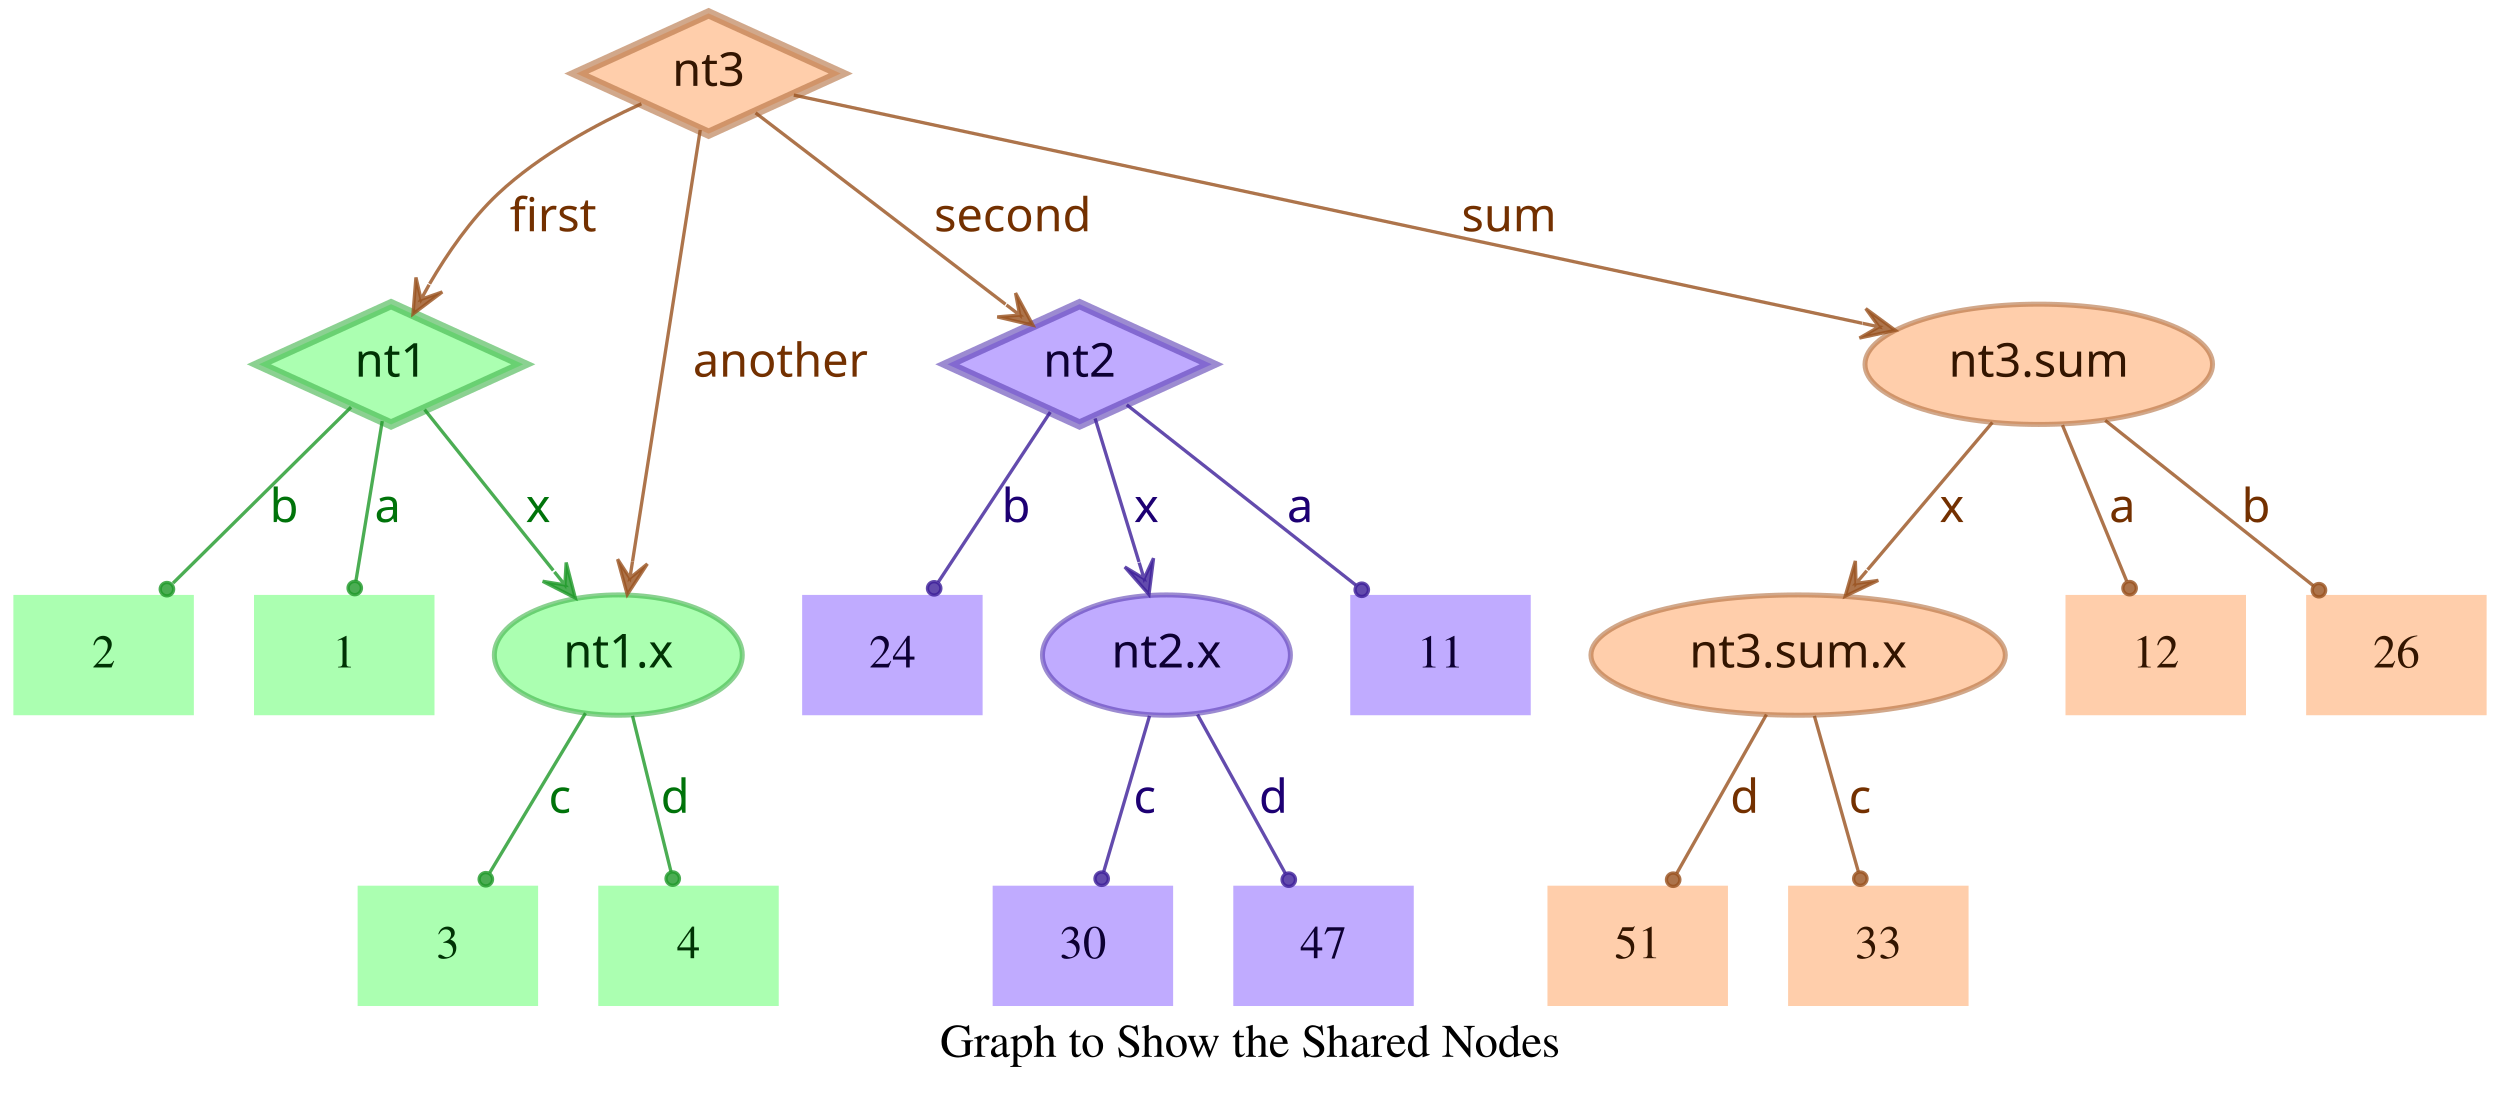
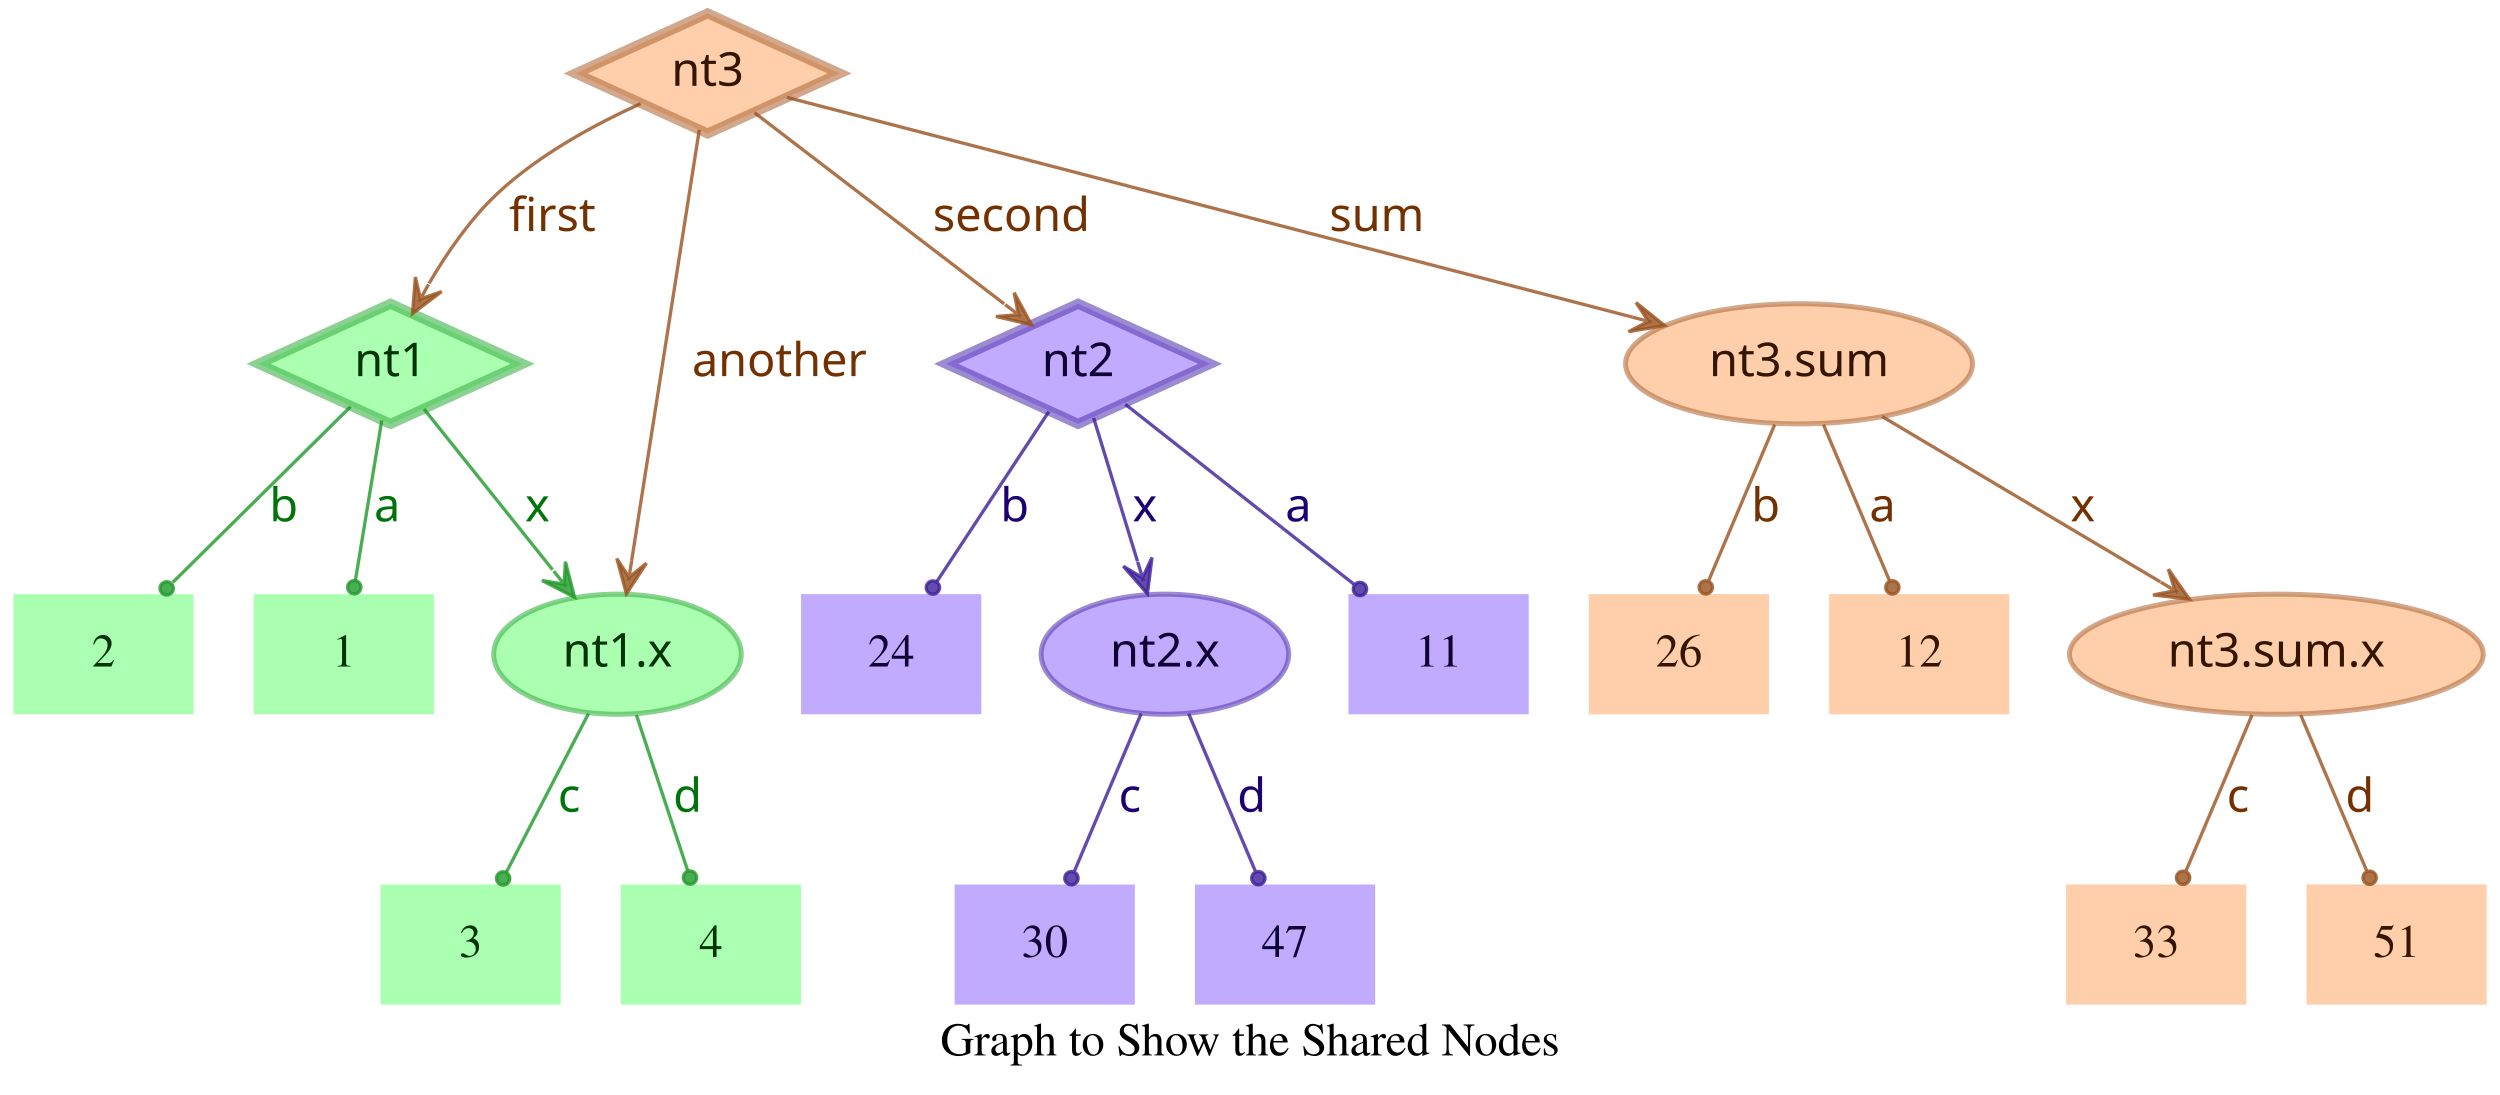
- <svg xmlns="http://www.w3.org/2000/svg" width="748pt" height="328pt" viewBox="0.00 0.00 748.00 328.00">
+ <svg xmlns="http://www.w3.org/2000/svg" width="749pt" height="328pt" viewBox="0.00 0.00 749.00 328.00">
  <g id="graph0" class="graph" transform="scale(1 1) rotate(0) translate(4 324)">
-     <polygon fill="transparent" stroke="transparent" points="-4,4 -4,-324 744,-324 744,4 -4,4" />
-     <text text-anchor="middle" x="370" y="-7.8" font-family="Times,serif" font-size="14.00">Graph to Show the Shared Nodes</text>
+     <polygon fill="transparent" stroke="transparent" points="-4,4 -4,-324 745,-324 745,4 -4,4" />
+     <text text-anchor="middle" x="370.5" y="-7.8" font-family="Times,serif" font-size="14.00">Graph to Show the Shared Nodes</text>
    <g id="node1" class="node">
      <polygon fill="#73ff7e" fill-opacity="0.6" stroke="#3eb248" stroke-width="3" stroke-opacity="0.6" points="113,-233 73.45,-215 113,-197 152.55,-215 113,-233" />
      <text text-anchor="middle" x="113" y="-211.3" font-family="Times-Roman bold" font-size="14.00" fill="#003304">nt1</text>
    </g>
    <g id="node4" class="node">
      <polygon fill="#73ff7e" fill-opacity="0.6" stroke="transparent" stroke-width="1.5" points="126,-146 72,-146 72,-110 126,-110 126,-146" />
      <text text-anchor="middle" x="99" y="-124.3" font-family="Times,serif" font-size="14.00" fill="#003304">1</text>
    </g>
    <g id="edge1" class="edge">
      <path fill="none" stroke="#1f9929" stroke-opacity="0.8" d="M110.37,-198.01C108.14,-184.47 104.92,-164.96 102.48,-150.13" />
      <ellipse fill="#1f9929" fill-opacity="0.8" stroke="#1f9929" stroke-opacity="0.8" cx="102.14" cy="-148.06" rx="2" ry="2" />
      <text text-anchor="middle" x="112" y="-167.8" font-family="Times-Roman bold" font-size="14.00" fill="#00730a">a</text>
    </g>
    <g id="node5" class="node">
      <polygon fill="#73ff7e" fill-opacity="0.6" stroke="transparent" stroke-width="1.5" points="54,-146 0,-146 0,-110 54,-110 54,-146" />
      <text text-anchor="middle" x="27" y="-124.3" font-family="Times,serif" font-size="14.00" fill="#003304">2</text>
    </g>
    <g id="edge2" class="edge">
      <path fill="none" stroke="#1f9929" stroke-opacity="0.8" d="M101.04,-202.18C87.28,-188.58 64.44,-166.01 47.76,-149.52" />
      <ellipse fill="#1f9929" fill-opacity="0.8" stroke="#1f9929" stroke-opacity="0.8" cx="45.94" cy="-147.72" rx="2" ry="2" />
      <text text-anchor="middle" x="81" y="-167.8" font-family="Times-Roman bold" font-size="14.00" fill="#00730a">b</text>
    </g>
    <g id="node6" class="node">
      <ellipse fill="#73ff7e" fill-opacity="0.6" stroke="#3eb248" stroke-width="1.5" stroke-opacity="0.6" cx="181" cy="-128" rx="37.09" ry="18" />
      <text text-anchor="middle" x="181" y="-124.3" font-family="Times-Roman bold" font-size="14.00" fill="#003304">nt1.x</text>
    </g>
    <g id="edge3" class="edge">
      <path fill="none" stroke="#1f9929" stroke-opacity="0.8" d="M123.03,-201.46C133.13,-188.83 148.97,-169.03 161.54,-153.32" />
      <polygon fill="#1f9929" fill-opacity="0.8" stroke="#1f9929" stroke-opacity="0.8" points="168.13,-145.08 165.4,-155.7 165.01,-148.99 161.89,-152.89 161.89,-152.89 161.89,-152.89 165.01,-148.99 158.37,-150.08 168.13,-145.08 168.13,-145.08" />
      <text text-anchor="middle" x="157" y="-167.8" font-family="Times-Roman bold" font-size="14.00" fill="#00730a">x</text>
    </g>
    <g id="node2" class="node">
      <polygon fill="#9673ff" fill-opacity="0.6" stroke="#5b3eb2" stroke-width="3" stroke-opacity="0.6" points="319,-233 279.45,-215 319,-197 358.55,-215 319,-233" />
      <text text-anchor="middle" x="319" y="-211.3" font-family="Times-Roman bold" font-size="14.00" fill="#0d0033">nt2</text>
    </g>
    <g id="node7" class="node">
      <polygon fill="#9673ff" fill-opacity="0.6" stroke="transparent" stroke-width="1.5" points="454,-146 400,-146 400,-110 454,-110 454,-146" />
      <text text-anchor="middle" x="427" y="-124.3" font-family="Times,serif" font-size="14.00" fill="#0d0033">11</text>
    </g>
    <g id="edge4" class="edge">
      <path fill="none" stroke="#3d1f99" stroke-opacity="0.8" d="M333.12,-202.89C350.49,-189.22 380.29,-165.76 401.66,-148.94" />
      <ellipse fill="#3d1f99" fill-opacity="0.8" stroke="#3d1f99" stroke-opacity="0.8" cx="403.44" cy="-147.54" rx="2" ry="2" />
      <text text-anchor="middle" x="385" y="-167.8" font-family="Times-Roman bold" font-size="14.00" fill="#1d0073">a</text>
    </g>
    <g id="node8" class="node">
      <polygon fill="#9673ff" fill-opacity="0.6" stroke="transparent" stroke-width="1.5" points="290,-146 236,-146 236,-110 290,-110 290,-146" />
      <text text-anchor="middle" x="263" y="-124.3" font-family="Times,serif" font-size="14.00" fill="#0d0033">24</text>
    </g>
    <g id="edge5" class="edge">
      <path fill="none" stroke="#3d1f99" stroke-opacity="0.8" d="M310.25,-200.72C301.27,-187.09 287.17,-165.69 276.71,-149.81" />
      <ellipse fill="#3d1f99" fill-opacity="0.8" stroke="#3d1f99" stroke-opacity="0.8" cx="275.5" cy="-147.97" rx="2" ry="2" />
      <text text-anchor="middle" x="300" y="-167.8" font-family="Times-Roman bold" font-size="14.00" fill="#1d0073">b</text>
    </g>
    <g id="node9" class="node">
      <ellipse fill="#9673ff" fill-opacity="0.6" stroke="#5b3eb2" stroke-width="1.5" stroke-opacity="0.6" cx="345" cy="-128" rx="37.09" ry="18" />
      <text text-anchor="middle" x="345" y="-124.3" font-family="Times-Roman bold" font-size="14.00" fill="#0d0033">nt2.x</text>
    </g>
    <g id="edge6" class="edge">
      <path fill="none" stroke="#3d1f99" stroke-opacity="0.8" d="M323.65,-198.8C327.29,-186.89 332.45,-170.02 336.79,-155.84" />
      <polygon fill="#3d1f99" fill-opacity="0.8" stroke="#3d1f99" stroke-opacity="0.8" points="339.77,-146.11 341.14,-156.99 338.3,-150.89 336.84,-155.67 336.84,-155.67 336.84,-155.67 338.3,-150.89 332.54,-154.36 339.77,-146.11 339.77,-146.11" />
      <text text-anchor="middle" x="339" y="-167.8" font-family="Times-Roman bold" font-size="14.00" fill="#1d0073">x</text>
    </g>
    <g id="node3" class="node">
      <polygon fill="#ffad73" fill-opacity="0.6" stroke="#b26f3e" stroke-width="3" stroke-opacity="0.6" points="208,-320 168.45,-302 208,-284 247.55,-302 208,-320" />
      <text text-anchor="middle" x="208" y="-298.3" font-family="Times-Roman bold" font-size="14.00" fill="#331500">nt3</text>
    </g>
    <g id="edge7" class="edge">
      <path fill="none" stroke="#99521f" stroke-opacity="0.8" d="M187.91,-292.95C174.66,-286.94 157.49,-277.74 145,-266 136.86,-258.35 129.88,-248.22 124.53,-239.08" />
      <polygon fill="#99521f" fill-opacity="0.8" stroke="#99521f" stroke-opacity="0.8" points="119.57,-230.05 128.33,-236.65 121.98,-234.44 124.39,-238.82 124.39,-238.82 124.39,-238.82 121.98,-234.44 120.45,-240.99 119.57,-230.05 119.57,-230.05" />
      <text text-anchor="middle" x="161.5" y="-254.8" font-family="Times-Roman bold" font-size="14.00" fill="#733000">first</text>
    </g>
    <g id="edge8" class="edge">
      <path fill="none" stroke="#99521f" stroke-opacity="0.8" d="M222.06,-290.23C240.91,-275.8 274.57,-250.02 296.85,-232.96" />
      <polygon fill="#99521f" fill-opacity="0.8" stroke="#99521f" stroke-opacity="0.8" points="305.06,-226.68 299.85,-236.33 301.09,-229.72 297.12,-232.76 297.12,-232.76 297.12,-232.76 301.09,-229.72 294.38,-229.18 305.06,-226.68 305.06,-226.68" />
      <text text-anchor="middle" x="299" y="-254.8" font-family="Times-Roman bold" font-size="14.00" fill="#733000">second</text>
    </g>
    <g id="edge9" class="edge">
      <path fill="none" stroke="#99521f" stroke-opacity="0.8" d="M205.51,-285.13C200.89,-255.68 190.94,-192.3 185.24,-156" />
      <polygon fill="#99521f" fill-opacity="0.8" stroke="#99521f" stroke-opacity="0.8" points="183.68,-146.1 189.68,-155.28 184.46,-151.04 185.24,-155.98 185.24,-155.98 185.24,-155.98 184.46,-151.04 180.79,-156.68 183.68,-146.1 183.68,-146.1" />
      <text text-anchor="middle" x="229.5" y="-211.3" font-family="Times-Roman bold" font-size="14.00" fill="#733000">another</text>
    </g>
    <g id="node10" class="node">
-       <ellipse fill="#ffad73" fill-opacity="0.6" stroke="#b26f3e" stroke-width="1.5" stroke-opacity="0.6" cx="606" cy="-215" rx="51.99" ry="18" />
-       <text text-anchor="middle" x="606" y="-211.3" font-family="Times-Roman bold" font-size="14.00" fill="#331500">nt3.sum</text>
+       <ellipse fill="#ffad73" fill-opacity="0.6" stroke="#b26f3e" stroke-width="1.5" stroke-opacity="0.6" cx="535" cy="-215" rx="51.99" ry="18" />
+       <text text-anchor="middle" x="535" y="-211.3" font-family="Times-Roman bold" font-size="14.00" fill="#331500">nt3.sum</text>
    </g>
    <g id="edge10" class="edge">
-       <path fill="none" stroke="#99521f" stroke-opacity="0.8" d="M233.5,-295.55C297.62,-281.86 466.58,-245.78 553.18,-227.28" />
-       <polygon fill="#99521f" fill-opacity="0.8" stroke="#99521f" stroke-opacity="0.8" points="563.07,-225.17 554.23,-231.66 558.18,-226.21 553.29,-227.26 553.29,-227.26 553.29,-227.26 558.18,-226.21 552.35,-222.86 563.07,-225.17 563.07,-225.17" />
-       <text text-anchor="middle" x="447.5" y="-254.8" font-family="Times-Roman bold" font-size="14.00" fill="#733000">sum</text>
+       <path fill="none" stroke="#99521f" stroke-opacity="0.8" d="M231.78,-294.82C284.77,-281.04 413.49,-247.59 485.01,-229" />
+       <polygon fill="#99521f" fill-opacity="0.8" stroke="#99521f" stroke-opacity="0.8" points="494.71,-226.47 486.16,-233.35 489.87,-227.73 485.03,-228.99 485.03,-228.99 485.03,-228.99 489.87,-227.73 483.89,-224.63 494.71,-226.47 494.71,-226.47" />
+       <text text-anchor="middle" x="408.5" y="-254.8" font-family="Times-Roman bold" font-size="14.00" fill="#733000">sum</text>
    </g>
    <g id="node11" class="node">
-       <polygon fill="#73ff7e" fill-opacity="0.6" stroke="transparent" stroke-width="1.5" points="157,-59 103,-59 103,-23 157,-23 157,-59" />
-       <text text-anchor="middle" x="130" y="-37.3" font-family="Times,serif" font-size="14.00" fill="#003304">3</text>
+       <polygon fill="#73ff7e" fill-opacity="0.6" stroke="transparent" stroke-width="1.5" points="164,-59 110,-59 110,-23 164,-23 164,-59" />
+       <text text-anchor="middle" x="137" y="-37.3" font-family="Times,serif" font-size="14.00" fill="#003304">3</text>
    </g>
    <g id="edge11" class="edge">
-       <path fill="none" stroke="#1f9929" stroke-opacity="0.8" d="M171.17,-110.61C163,-97 151.34,-77.56 142.51,-62.85" />
-       <ellipse fill="#1f9929" fill-opacity="0.8" stroke="#1f9929" stroke-opacity="0.8" cx="141.36" cy="-60.93" rx="2" ry="2" />
-       <text text-anchor="middle" x="163.5" y="-80.8" font-family="Times-Roman bold" font-size="14.00" fill="#00730a">c</text>
+       <path fill="none" stroke="#1f9929" stroke-opacity="0.8" d="M172.31,-110.21C165.24,-96.56 155.24,-77.24 147.69,-62.65" />
+       <ellipse fill="#1f9929" fill-opacity="0.8" stroke="#1f9929" stroke-opacity="0.8" cx="146.74" cy="-60.83" rx="2" ry="2" />
+       <text text-anchor="middle" x="166.5" y="-80.8" font-family="Times-Roman bold" font-size="14.00" fill="#00730a">c</text>
    </g>
    <g id="node12" class="node">
-       <polygon fill="#73ff7e" fill-opacity="0.6" stroke="transparent" stroke-width="1.5" points="229,-59 175,-59 175,-23 229,-23 229,-59" />
-       <text text-anchor="middle" x="202" y="-37.3" font-family="Times,serif" font-size="14.00" fill="#003304">4</text>
+       <polygon fill="#73ff7e" fill-opacity="0.6" stroke="transparent" stroke-width="1.5" points="236,-59 182,-59 182,-23 236,-23 236,-59" />
+       <text text-anchor="middle" x="209" y="-37.3" font-family="Times,serif" font-size="14.00" fill="#003304">4</text>
    </g>
    <g id="edge12" class="edge">
-       <path fill="none" stroke="#1f9929" stroke-opacity="0.8" d="M185.25,-109.8C188.58,-96.32 193.23,-77.5 196.78,-63.11" />
-       <ellipse fill="#1f9929" fill-opacity="0.8" stroke="#1f9929" stroke-opacity="0.8" cx="197.28" cy="-61.12" rx="2" ry="2" />
-       <text text-anchor="middle" x="198" y="-80.8" font-family="Times-Roman bold" font-size="14.00" fill="#00730a">d</text>
+       <path fill="none" stroke="#1f9929" stroke-opacity="0.8" d="M186.67,-109.8C191.11,-96.32 197.31,-77.5 202.05,-63.11" />
+       <ellipse fill="#1f9929" fill-opacity="0.8" stroke="#1f9929" stroke-opacity="0.8" cx="202.72" cy="-61.08" rx="2" ry="2" />
+       <text text-anchor="middle" x="202" y="-80.8" font-family="Times-Roman bold" font-size="14.00" fill="#00730a">d</text>
    </g>
    <g id="node13" class="node">
-       <polygon fill="#9673ff" fill-opacity="0.6" stroke="transparent" stroke-width="1.5" points="347,-59 293,-59 293,-23 347,-23 347,-59" />
-       <text text-anchor="middle" x="320" y="-37.3" font-family="Times,serif" font-size="14.00" fill="#0d0033">30</text>
+       <polygon fill="#9673ff" fill-opacity="0.6" stroke="transparent" stroke-width="1.5" points="336,-59 282,-59 282,-23 336,-23 336,-59" />
+       <text text-anchor="middle" x="309" y="-37.3" font-family="Times,serif" font-size="14.00" fill="#0d0033">30</text>
    </g>
    <g id="edge13" class="edge">
-       <path fill="none" stroke="#3d1f99" stroke-opacity="0.8" d="M339.94,-109.8C335.98,-96.32 330.44,-77.5 326.21,-63.11" />
-       <ellipse fill="#3d1f99" fill-opacity="0.8" stroke="#3d1f99" stroke-opacity="0.8" cx="325.62" cy="-61.09" rx="2" ry="2" />
-       <text text-anchor="middle" x="338.5" y="-80.8" font-family="Times-Roman bold" font-size="14.00" fill="#1d0073">c</text>
+       <path fill="none" stroke="#3d1f99" stroke-opacity="0.8" d="M337.89,-110.21C332.16,-96.67 324.07,-77.57 317.9,-63.02" />
+       <ellipse fill="#3d1f99" fill-opacity="0.8" stroke="#3d1f99" stroke-opacity="0.8" cx="317" cy="-60.89" rx="2" ry="2" />
+       <text text-anchor="middle" x="334.5" y="-80.8" font-family="Times-Roman bold" font-size="14.00" fill="#1d0073">c</text>
    </g>
    <g id="node14" class="node">
-       <polygon fill="#9673ff" fill-opacity="0.6" stroke="transparent" stroke-width="1.5" points="419,-59 365,-59 365,-23 419,-23 419,-59" />
-       <text text-anchor="middle" x="392" y="-37.3" font-family="Times,serif" font-size="14.00" fill="#0d0033">47</text>
+       <polygon fill="#9673ff" fill-opacity="0.6" stroke="transparent" stroke-width="1.5" points="408,-59 354,-59 354,-23 408,-23 408,-59" />
+       <text text-anchor="middle" x="381" y="-37.3" font-family="Times,serif" font-size="14.00" fill="#0d0033">47</text>
    </g>
    <g id="edge14" class="edge">
-       <path fill="none" stroke="#3d1f99" stroke-opacity="0.8" d="M354.29,-110.21C361.83,-96.56 372.51,-77.24 380.58,-62.65" />
-       <ellipse fill="#3d1f99" fill-opacity="0.8" stroke="#3d1f99" stroke-opacity="0.8" cx="381.6" cy="-60.8" rx="2" ry="2" />
-       <text text-anchor="middle" x="377" y="-80.8" font-family="Times-Roman bold" font-size="14.00" fill="#1d0073">d</text>
+       <path fill="none" stroke="#3d1f99" stroke-opacity="0.8" d="M352.11,-110.21C357.84,-96.67 365.93,-77.57 372.1,-63.02" />
+       <ellipse fill="#3d1f99" fill-opacity="0.8" stroke="#3d1f99" stroke-opacity="0.8" cx="373" cy="-60.89" rx="2" ry="2" />
+       <text text-anchor="middle" x="371" y="-80.8" font-family="Times-Roman bold" font-size="14.00" fill="#1d0073">d</text>
    </g>
    <g id="node15" class="node">
-       <polygon fill="#ffad73" fill-opacity="0.6" stroke="transparent" stroke-width="1.5" points="740,-146 686,-146 686,-110 740,-110 740,-146" />
-       <text text-anchor="middle" x="713" y="-124.3" font-family="Times,serif" font-size="14.00" fill="#331500">26</text>
+       <ellipse fill="#ffad73" fill-opacity="0.6" stroke="#b26f3e" stroke-width="1.5" stroke-opacity="0.6" cx="678" cy="-128" rx="61.99" ry="18" />
+       <text text-anchor="middle" x="678" y="-124.3" font-family="Times-Roman bold" font-size="14.00" fill="#331500">nt3.sum.x</text>
    </g>
    <g id="edge15" class="edge">
-       <path fill="none" stroke="#99521f" stroke-opacity="0.8" d="M625.88,-198.21C643.47,-184.23 669.23,-163.77 688.18,-148.72" />
-       <ellipse fill="#99521f" fill-opacity="0.8" stroke="#99521f" stroke-opacity="0.8" cx="689.83" cy="-147.41" rx="2" ry="2" />
-       <text text-anchor="middle" x="671" y="-167.8" font-family="Times-Roman bold" font-size="14.00" fill="#733000">b</text>
+       <path fill="none" stroke="#99521f" stroke-opacity="0.8" d="M559.91,-199.19C582.96,-185.49 617.45,-164.99 643.21,-149.68" />
+       <polygon fill="#99521f" fill-opacity="0.8" stroke="#99521f" stroke-opacity="0.8" points="651.93,-144.5 645.63,-153.48 647.63,-147.05 643.33,-149.61 643.33,-149.61 643.33,-149.61 647.63,-147.05 641.03,-145.74 651.93,-144.5 651.93,-144.5" />
+       <text text-anchor="middle" x="620" y="-167.8" font-family="Times-Roman bold" font-size="14.00" fill="#733000">x</text>
    </g>
    <g id="node16" class="node">
-       <ellipse fill="#ffad73" fill-opacity="0.6" stroke="#b26f3e" stroke-width="1.5" stroke-opacity="0.6" cx="534" cy="-128" rx="61.99" ry="18" />
-       <text text-anchor="middle" x="534" y="-124.3" font-family="Times-Roman bold" font-size="14.00" fill="#331500">nt3.sum.x</text>
+       <polygon fill="#ffad73" fill-opacity="0.6" stroke="transparent" stroke-width="1.5" points="526,-146 472,-146 472,-110 526,-110 526,-146" />
+       <text text-anchor="middle" x="499" y="-124.3" font-family="Times,serif" font-size="14.00" fill="#331500">26</text>
    </g>
    <g id="edge16" class="edge">
-       <path fill="none" stroke="#99521f" stroke-opacity="0.8" d="M592.12,-197.61C581.53,-185.11 566.77,-167.69 554.78,-153.53" />
-       <polygon fill="#99521f" fill-opacity="0.8" stroke="#99521f" stroke-opacity="0.8" points="548.09,-145.63 557.98,-150.35 551.32,-149.44 554.55,-153.26 554.55,-153.26 554.55,-153.26 551.32,-149.44 551.12,-156.17 548.09,-145.63 548.09,-145.63" />
-       <text text-anchor="middle" x="580" y="-167.8" font-family="Times-Roman bold" font-size="14.00" fill="#733000">x</text>
+       <path fill="none" stroke="#99521f" stroke-opacity="0.8" d="M527.71,-196.8C522.01,-183.32 514.04,-164.5 507.94,-150.11" />
+       <ellipse fill="#99521f" fill-opacity="0.8" stroke="#99521f" stroke-opacity="0.8" cx="507.05" cy="-148.02" rx="2" ry="2" />
+       <text text-anchor="middle" x="525" y="-167.8" font-family="Times-Roman bold" font-size="14.00" fill="#733000">b</text>
    </g>
    <g id="node17" class="node">
-       <polygon fill="#ffad73" fill-opacity="0.6" stroke="transparent" stroke-width="1.5" points="668,-146 614,-146 614,-110 668,-110 668,-146" />
-       <text text-anchor="middle" x="641" y="-124.3" font-family="Times,serif" font-size="14.00" fill="#331500">12</text>
+       <polygon fill="#ffad73" fill-opacity="0.6" stroke="transparent" stroke-width="1.5" points="598,-146 544,-146 544,-110 598,-110 598,-146" />
+       <text text-anchor="middle" x="571" y="-124.3" font-family="Times,serif" font-size="14.00" fill="#331500">12</text>
    </g>
    <g id="edge17" class="edge">
-       <path fill="none" stroke="#99521f" stroke-opacity="0.8" d="M613.08,-196.8C618.63,-183.32 626.38,-164.5 632.31,-150.11" />
-       <ellipse fill="#99521f" fill-opacity="0.8" stroke="#99521f" stroke-opacity="0.8" cx="633.17" cy="-148.02" rx="2" ry="2" />
-       <text text-anchor="middle" x="631" y="-167.8" font-family="Times-Roman bold" font-size="14.00" fill="#733000">a</text>
+       <path fill="none" stroke="#99521f" stroke-opacity="0.8" d="M542.29,-196.8C547.99,-183.32 555.96,-164.5 562.06,-150.11" />
+       <ellipse fill="#99521f" fill-opacity="0.8" stroke="#99521f" stroke-opacity="0.8" cx="562.95" cy="-148.02" rx="2" ry="2" />
+       <text text-anchor="middle" x="560" y="-167.8" font-family="Times-Roman bold" font-size="14.00" fill="#733000">a</text>
    </g>
    <g id="node18" class="node">
-       <polygon fill="#ffad73" fill-opacity="0.6" stroke="transparent" stroke-width="1.5" points="513,-59 459,-59 459,-23 513,-23 513,-59" />
-       <text text-anchor="middle" x="486" y="-37.3" font-family="Times,serif" font-size="14.00" fill="#331500">51</text>
+       <polygon fill="#ffad73" fill-opacity="0.6" stroke="transparent" stroke-width="1.5" points="669,-59 615,-59 615,-23 669,-23 669,-59" />
+       <text text-anchor="middle" x="642" y="-37.3" font-family="Times,serif" font-size="14.00" fill="#331500">33</text>
    </g>
    <g id="edge18" class="edge">
-       <path fill="none" stroke="#99521f" stroke-opacity="0.8" d="M524.52,-110.21C516.81,-96.56 505.9,-77.24 497.66,-62.65" />
-       <ellipse fill="#99521f" fill-opacity="0.8" stroke="#99521f" stroke-opacity="0.8" cx="496.61" cy="-60.79" rx="2" ry="2" />
-       <text text-anchor="middle" x="518" y="-80.8" font-family="Times-Roman bold" font-size="14.00" fill="#733000">d</text>
+       <path fill="none" stroke="#99521f" stroke-opacity="0.8" d="M670.71,-109.8C665.01,-96.32 657.04,-77.5 650.94,-63.11" />
+       <ellipse fill="#99521f" fill-opacity="0.8" stroke="#99521f" stroke-opacity="0.8" cx="650.05" cy="-61.02" rx="2" ry="2" />
+       <text text-anchor="middle" x="666.5" y="-80.8" font-family="Times-Roman bold" font-size="14.00" fill="#733000">c</text>
    </g>
    <g id="node19" class="node">
-       <polygon fill="#ffad73" fill-opacity="0.6" stroke="transparent" stroke-width="1.5" points="585,-59 531,-59 531,-23 585,-23 585,-59" />
-       <text text-anchor="middle" x="558" y="-37.3" font-family="Times,serif" font-size="14.00" fill="#331500">33</text>
+       <polygon fill="#ffad73" fill-opacity="0.6" stroke="transparent" stroke-width="1.5" points="741,-59 687,-59 687,-23 741,-23 741,-59" />
+       <text text-anchor="middle" x="714" y="-37.3" font-family="Times,serif" font-size="14.00" fill="#331500">51</text>
    </g>
    <g id="edge19" class="edge">
-       <path fill="none" stroke="#99521f" stroke-opacity="0.8" d="M538.86,-109.8C542.66,-96.32 547.98,-77.5 552.04,-63.11" />
-       <ellipse fill="#99521f" fill-opacity="0.8" stroke="#99521f" stroke-opacity="0.8" cx="552.61" cy="-61.1" rx="2" ry="2" />
-       <text text-anchor="middle" x="552.5" y="-80.8" font-family="Times-Roman bold" font-size="14.00" fill="#733000">c</text>
+       <path fill="none" stroke="#99521f" stroke-opacity="0.8" d="M685.29,-109.8C690.99,-96.32 698.96,-77.5 705.06,-63.11" />
+       <ellipse fill="#99521f" fill-opacity="0.8" stroke="#99521f" stroke-opacity="0.8" cx="705.95" cy="-61.02" rx="2" ry="2" />
+       <text text-anchor="middle" x="703" y="-80.8" font-family="Times-Roman bold" font-size="14.00" fill="#733000">d</text>
    </g>
  </g>
</svg>
